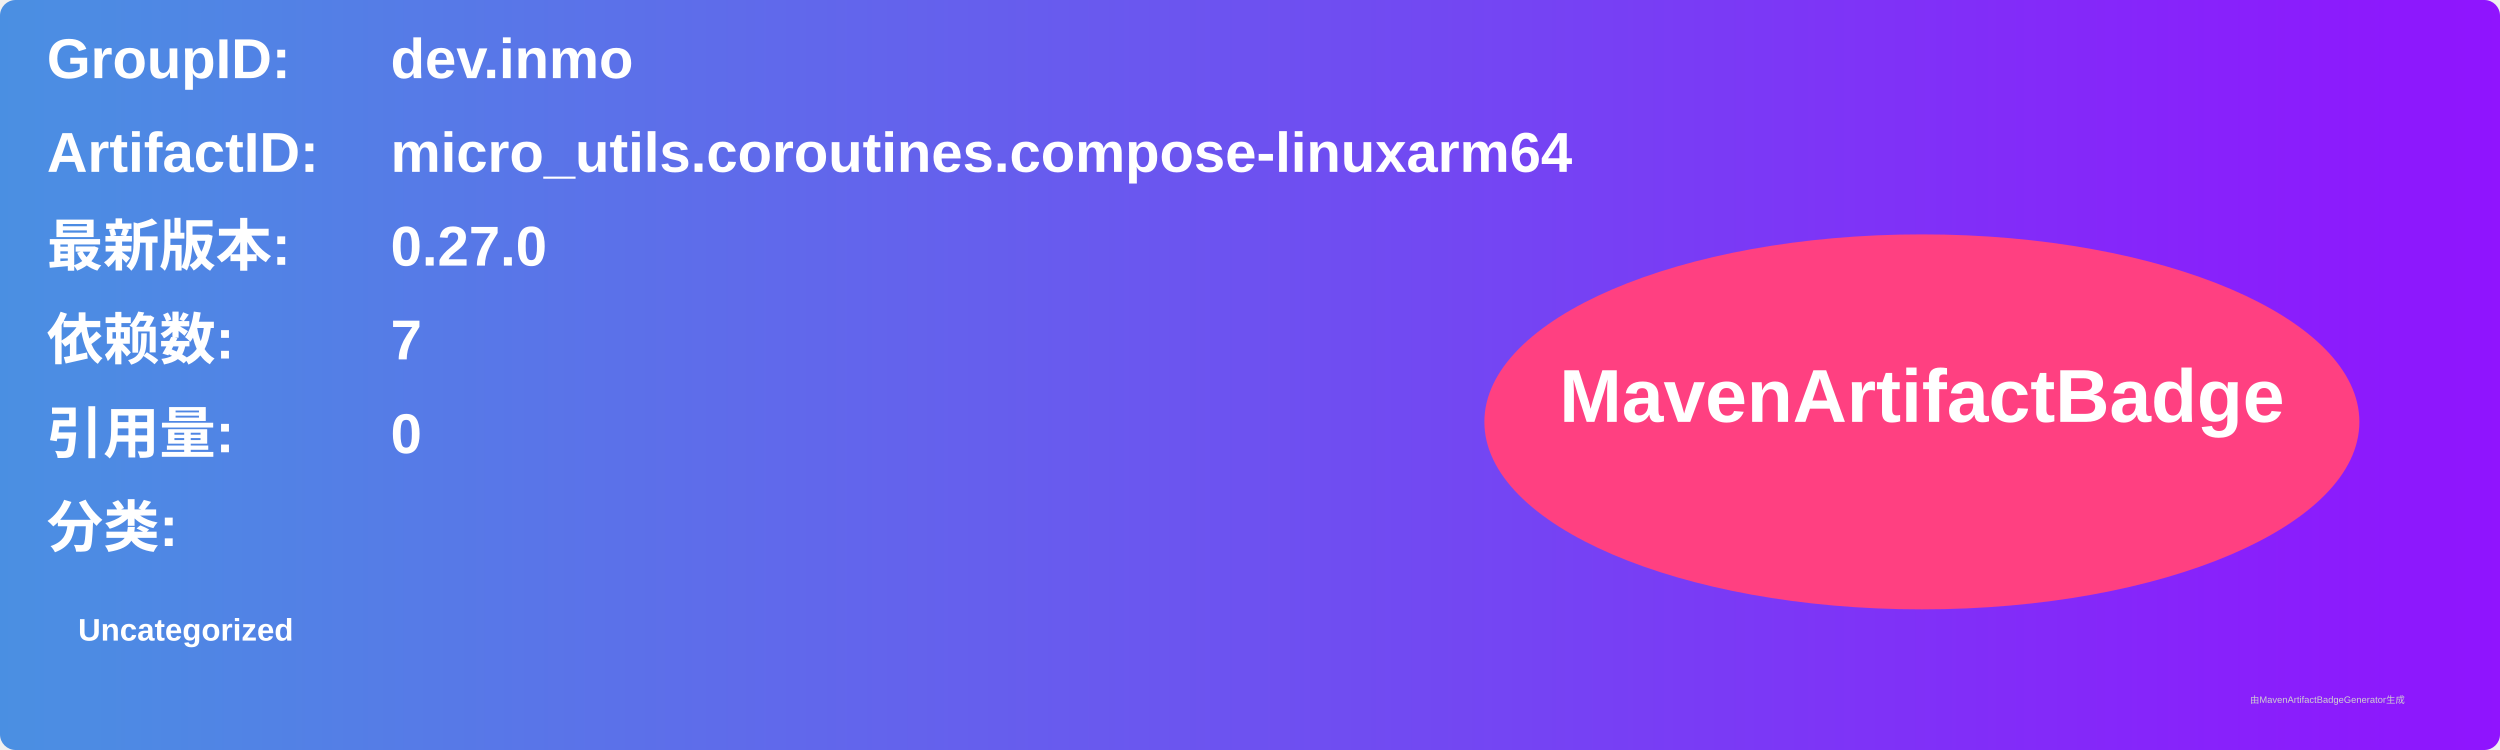
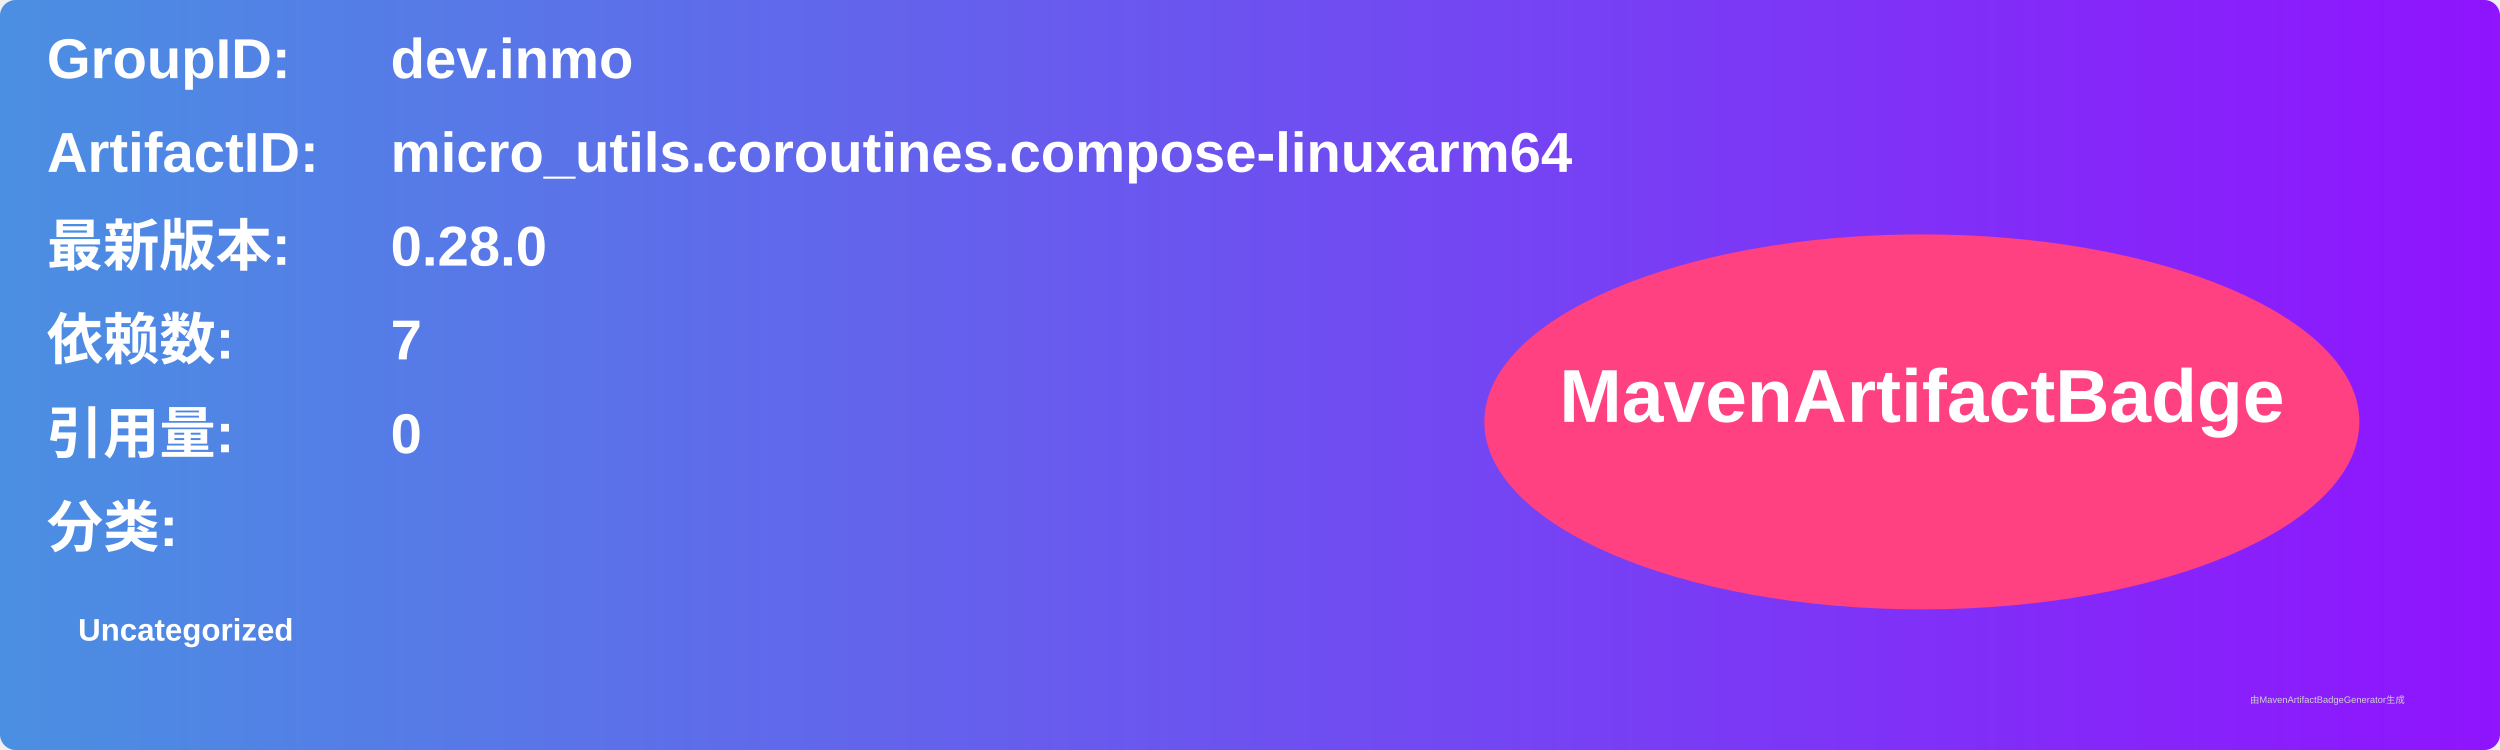
<svg xmlns="http://www.w3.org/2000/svg" width="800" height="240" viewBox="0 0 800 240">
  <linearGradient id="grad" x1="0%" y1="0%" x2="100%" y2="0%">
    <stop offset="0%" stop-color="#4a90e2" />
    <stop offset="100%" stop-color="#9013fe" />
  </linearGradient>
  <rect width="100%" height="100%" rx="5" ry="5" fill="url(#grad)" />
  <g transform="translate(15, 15)">
    <text x="0" y="10" font-family="Arial" font-size="18" fill="white" font-weight="bold" width="260">GroupID:</text>
    <text x="110" y="10" font-family="Arial" font-size="18" fill="white" font-weight="bold" width="460">dev.inmo</text>
    <text x="0" y="40" font-family="Arial" font-size="18" fill="white" font-weight="bold" width="260">ArtifactID:</text>
    <text x="110" y="40" font-family="Arial" font-size="18" fill="white" font-weight="bold" width="460">micro_utils.coroutines.compose-linuxarm64</text>
    <text x="0" y="70" font-family="Arial" font-size="18" fill="white" font-weight="bold">最新版本:</text>
    <text x="110" y="70" font-family="Arial" font-size="18" fill="white" font-weight="bold">
-       <tspan font-weight="bold">0.27.0</tspan>
+       <tspan font-weight="bold">0.28.0</tspan>
    </text>
    <text x="0" y="100" font-family="Arial" font-size="18" fill="white" font-weight="bold">依赖数: </text>
    <text x="110" y="100" font-family="Arial" font-size="18" fill="white">
      <tspan font-weight="bold">7</tspan>
    </text>
    <text x="0" y="130" font-family="Arial" font-size="18" fill="white" font-weight="bold">引用量: </text>
    <text x="110" y="130" font-family="Arial" font-size="18" fill="white">
      <tspan font-weight="bold">0</tspan>
    </text>
    <text x="0" y="160" font-family="Arial" font-size="18" fill="white" font-weight="bold">分类:</text>
    <text x="10" y="190" font-family="Arial" font-size="10" fill="white">
      <tspan font-weight="bold">Uncategorized</tspan>
    </text>
    <ellipse cx="600" cy="120" rx="140" ry="60" fill="#ff4081" />
    <text x="600" y="120" text-anchor="middle" font-family="Arial" font-size="24" fill="white" font-weight="bold">MavenArtifactBadge</text>
  </g>
  <text x="720" y="225" font-family="Arial" font-size="3" fill="#d0d0d0">由MavenArtifactBadgeGenerator生成</text>
</svg>
